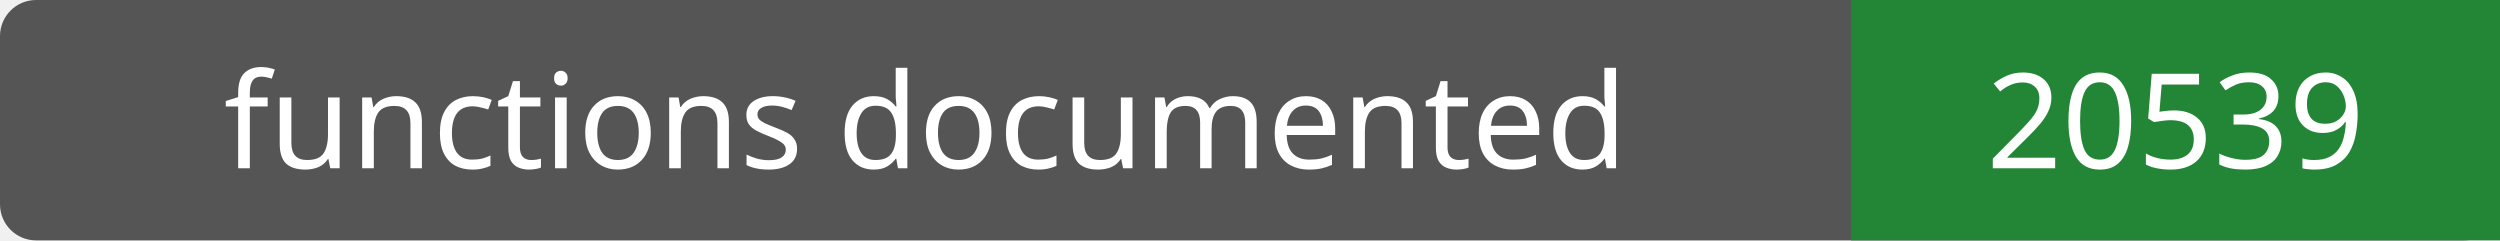
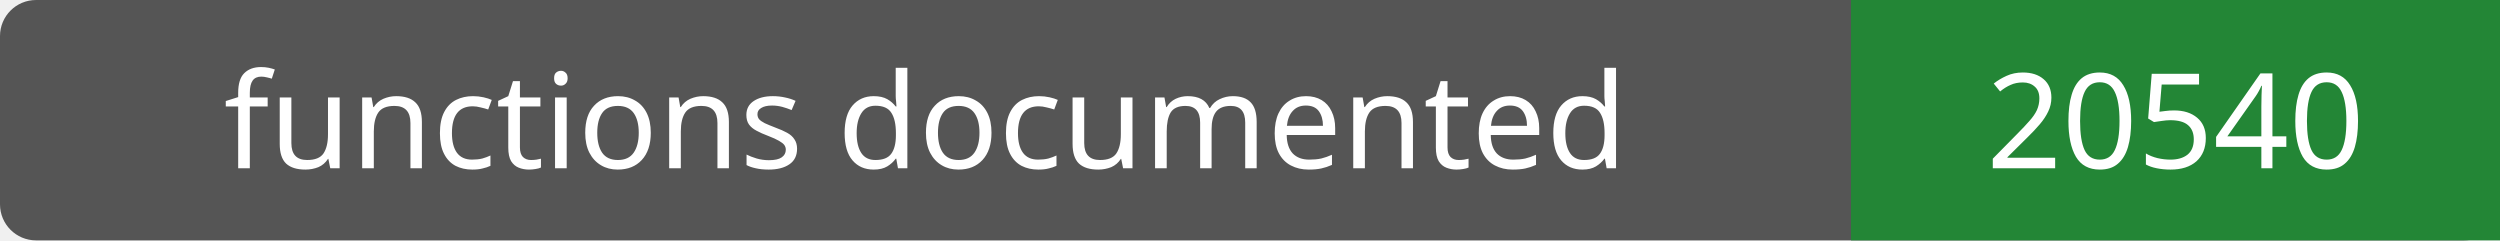
- <svg xmlns="http://www.w3.org/2000/svg" width="208" height="20" role="img" aria-label="functions documented: 20539">
+ <svg xmlns="http://www.w3.org/2000/svg" width="208" height="20" role="img" aria-label="functions documented: 20540">
  <rect width="208" height="20" rx="3" fill="#555" />
  <path fill="#238636" d="M154 0h54v20H154z" />
  <g fill="#fff" text-anchor="middle" font-family="Verdana,sans-serif" font-size="11">
    <text x="77.0" y="14">functions documented</text>
-     <text x="181.0" y="14">20539</text>
+     <text x="181.0" y="14">20540</text>
  </g>
</svg>
